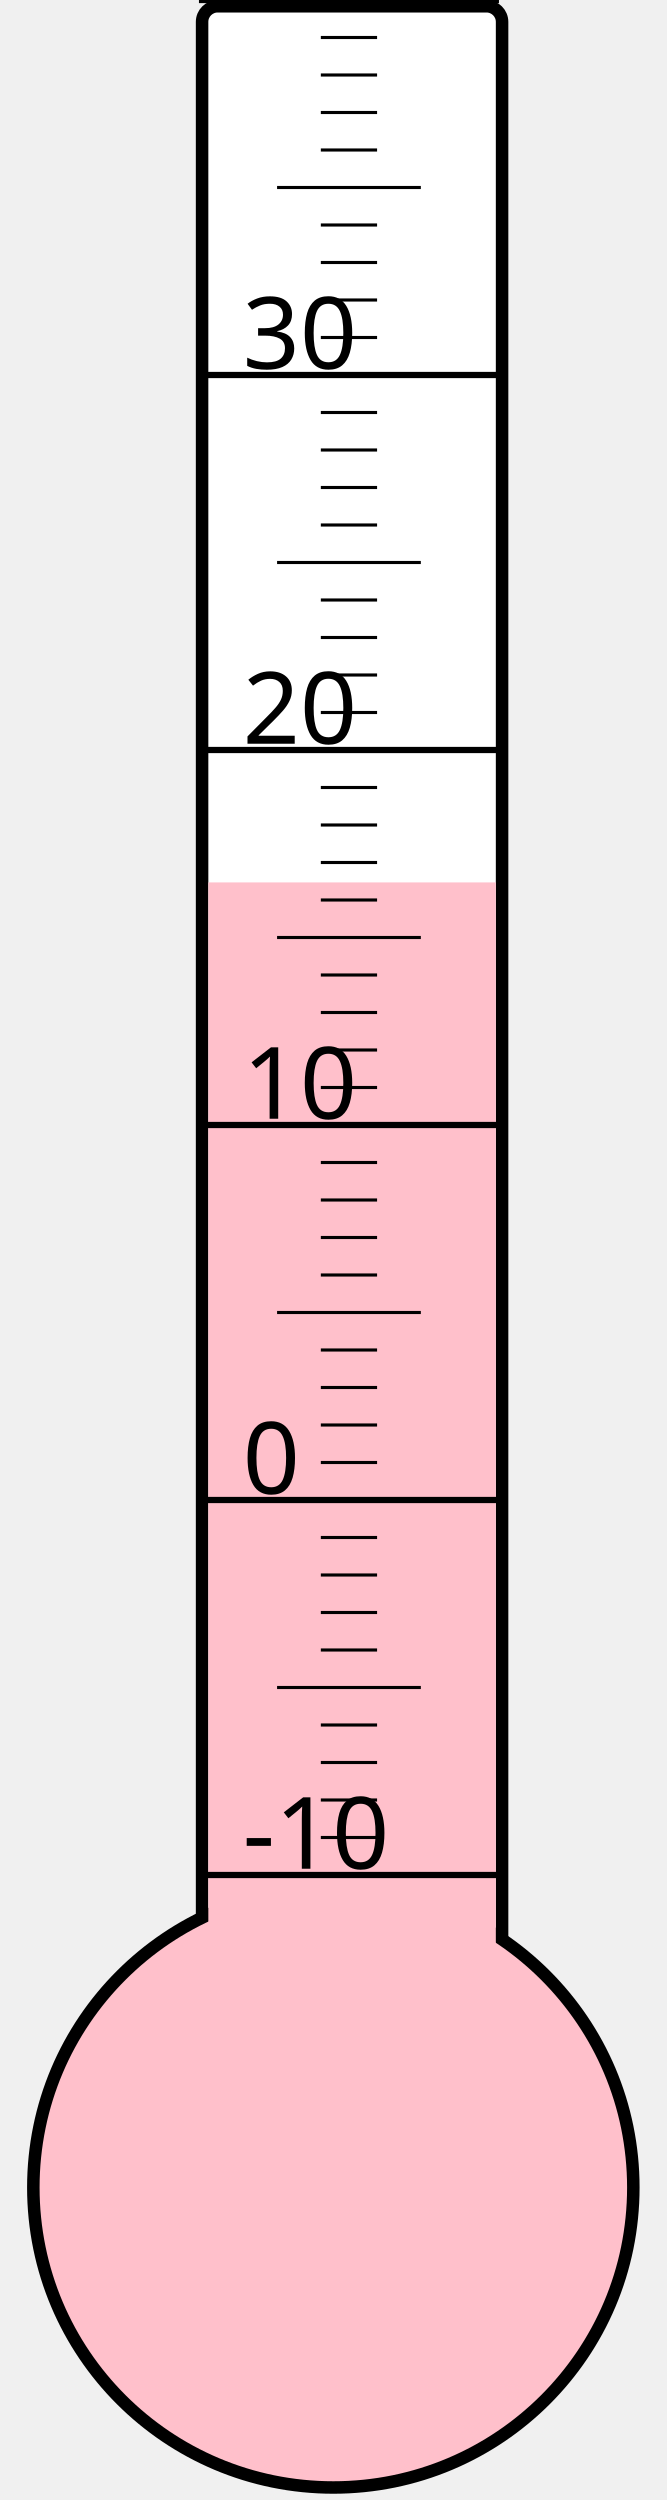
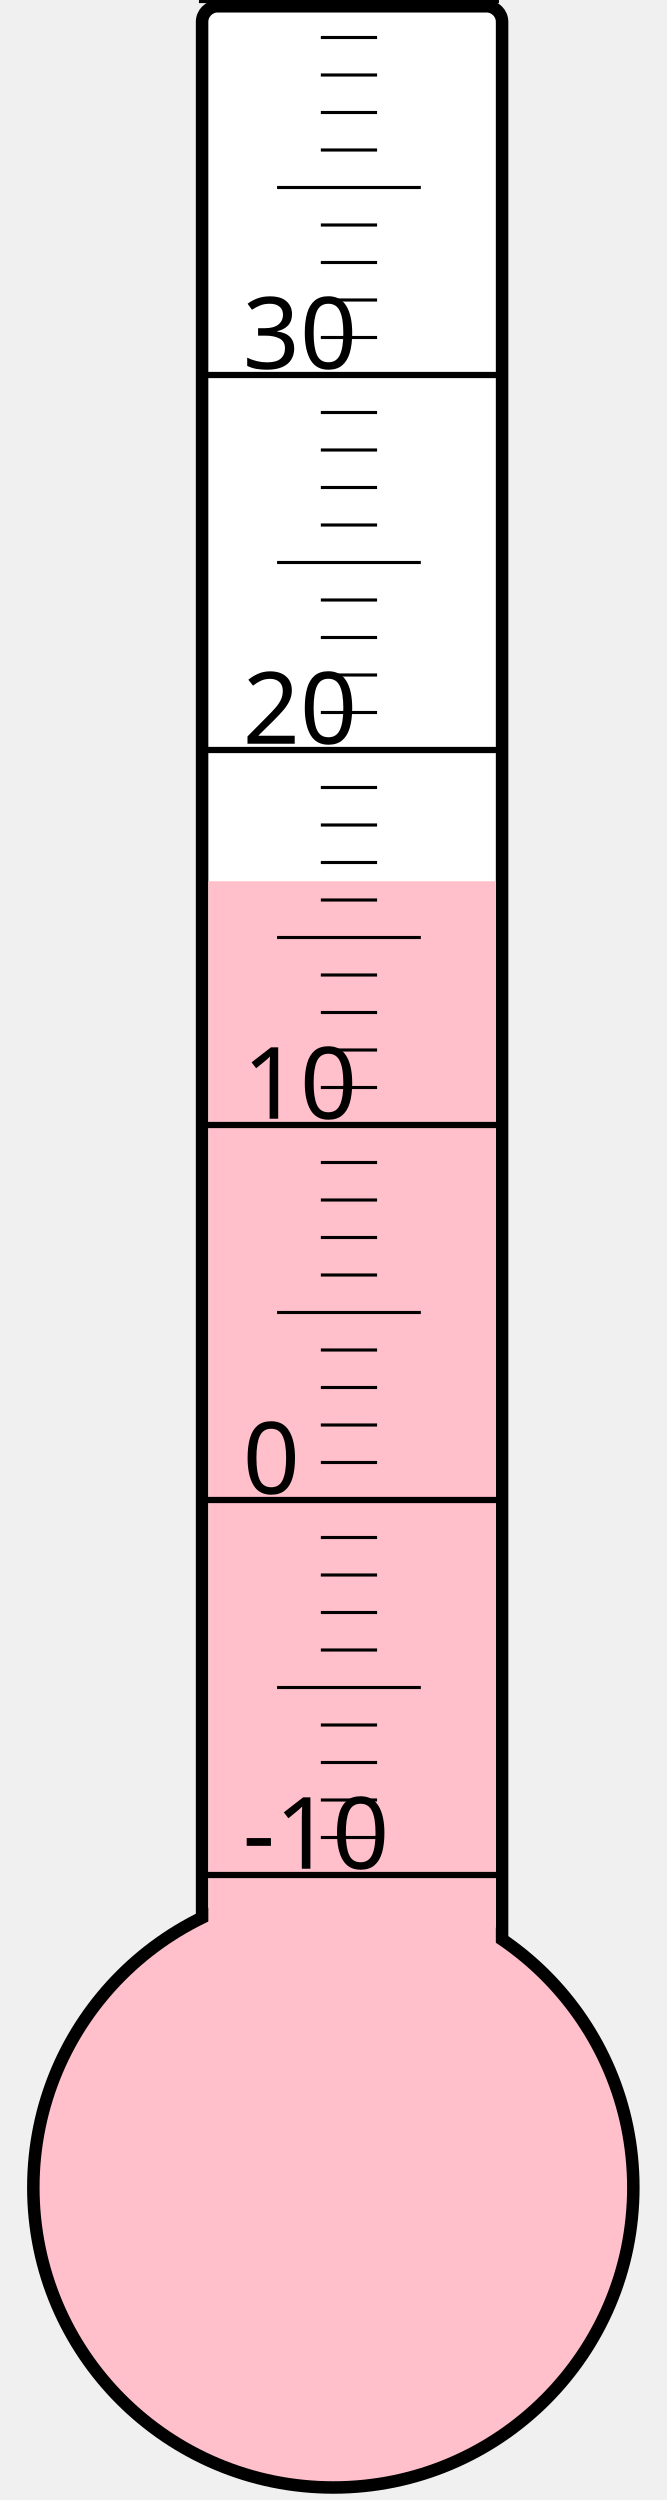
<svg xmlns="http://www.w3.org/2000/svg" width="40px" height="150px" viewBox="0 0 200 800">
  <rect width="200" height="800" x="0" y="0" style="fill: #ffffeb; fill-opacity: 0;" />
  <rect width="96" height="680" x="58" y="2" rx="5" ry="5" style="fill: white; fill-opacity: 1; stroke: black; stroke-width: 4;" />
  <circle cx="100" cy="700" r="96" style="fill: pink; stroke: black; stroke-width: 4;" />
-   <rect width="92" height="417.625" x="60" y="282.375" style="fill: pink; fill-opacity: 1; stroke-width: 0;" />
+   <rect width="92" height="418.0" x="60" y="282.0" style="fill: pink; fill-opacity: 1; stroke-width: 0;" />
  <text x="71" y="598" style="font-family: sans-serif; font-size: 24pt;">-10</text>
  <text x="71" y="478" style="font-family: sans-serif; font-size: 24pt;">0</text>
  <text x="71" y="358" style="font-family: sans-serif; font-size: 24pt;">10</text>
  <text x="71" y="238" style="font-family: sans-serif; font-size: 24pt;">20</text>
  <text x="71" y="118" style="font-family: sans-serif; font-size: 24pt;">30</text>
  <g style="stroke: black;">
    <line x1="57" y1="600" x2="153" y2="600" style="stroke-width: 2;" />
    <line x1="96" y1="588" x2="114" y2="588" style="stroke-width: 1;" />
    <line x1="96" y1="576" x2="114" y2="576" style="stroke-width: 1;" />
    <line x1="96" y1="564" x2="114" y2="564" style="stroke-width: 1;" />
    <line x1="96" y1="552" x2="114" y2="552" style="stroke-width: 1;" />
    <line x1="82" y1="540" x2="128" y2="540" style="stroke-width: 1;" />
    <line x1="96" y1="528" x2="114" y2="528" style="stroke-width: 1;" />
    <line x1="96" y1="516" x2="114" y2="516" style="stroke-width: 1;" />
    <line x1="96" y1="504" x2="114" y2="504" style="stroke-width: 1;" />
    <line x1="96" y1="492" x2="114" y2="492" style="stroke-width: 1;" />
    <line x1="57" y1="480" x2="153" y2="480" style="stroke-width: 2;" />
    <line x1="96" y1="468" x2="114" y2="468" style="stroke-width: 1;" />
    <line x1="96" y1="456" x2="114" y2="456" style="stroke-width: 1;" />
    <line x1="96" y1="444" x2="114" y2="444" style="stroke-width: 1;" />
    <line x1="96" y1="432" x2="114" y2="432" style="stroke-width: 1;" />
    <line x1="82" y1="420" x2="128" y2="420" style="stroke-width: 1;" />
    <line x1="96" y1="408" x2="114" y2="408" style="stroke-width: 1;" />
    <line x1="96" y1="396" x2="114" y2="396" style="stroke-width: 1;" />
    <line x1="96" y1="384" x2="114" y2="384" style="stroke-width: 1;" />
    <line x1="96" y1="372" x2="114" y2="372" style="stroke-width: 1;" />
    <line x1="57" y1="360" x2="153" y2="360" style="stroke-width: 2;" />
    <line x1="96" y1="348" x2="114" y2="348" style="stroke-width: 1;" />
    <line x1="96" y1="336" x2="114" y2="336" style="stroke-width: 1;" />
    <line x1="96" y1="324" x2="114" y2="324" style="stroke-width: 1;" />
    <line x1="96" y1="312" x2="114" y2="312" style="stroke-width: 1;" />
    <line x1="82" y1="300" x2="128" y2="300" style="stroke-width: 1;" />
    <line x1="96" y1="288" x2="114" y2="288" style="stroke-width: 1;" />
    <line x1="96" y1="276" x2="114" y2="276" style="stroke-width: 1;" />
    <line x1="96" y1="264" x2="114" y2="264" style="stroke-width: 1;" />
    <line x1="96" y1="252" x2="114" y2="252" style="stroke-width: 1;" />
    <line x1="57" y1="240" x2="153" y2="240" style="stroke-width: 2;" />
    <line x1="96" y1="228" x2="114" y2="228" style="stroke-width: 1;" />
    <line x1="96" y1="216" x2="114" y2="216" style="stroke-width: 1;" />
    <line x1="96" y1="204" x2="114" y2="204" style="stroke-width: 1;" />
    <line x1="96" y1="192" x2="114" y2="192" style="stroke-width: 1;" />
    <line x1="82" y1="180" x2="128" y2="180" style="stroke-width: 1;" />
    <line x1="96" y1="168" x2="114" y2="168" style="stroke-width: 1;" />
    <line x1="96" y1="156" x2="114" y2="156" style="stroke-width: 1;" />
    <line x1="96" y1="144" x2="114" y2="144" style="stroke-width: 1;" />
    <line x1="96" y1="132" x2="114" y2="132" style="stroke-width: 1;" />
    <line x1="57" y1="120" x2="153" y2="120" style="stroke-width: 2;" />
    <line x1="96" y1="108" x2="114" y2="108" style="stroke-width: 1;" />
    <line x1="96" y1="96" x2="114" y2="96" style="stroke-width: 1;" />
    <line x1="96" y1="84" x2="114" y2="84" style="stroke-width: 1;" />
    <line x1="96" y1="72" x2="114" y2="72" style="stroke-width: 1;" />
    <line x1="82" y1="60" x2="128" y2="60" style="stroke-width: 1;" />
    <line x1="96" y1="48" x2="114" y2="48" style="stroke-width: 1;" />
    <line x1="96" y1="36" x2="114" y2="36" style="stroke-width: 1;" />
    <line x1="96" y1="24" x2="114" y2="24" style="stroke-width: 1;" />
    <line x1="96" y1="12" x2="114" y2="12" style="stroke-width: 1;" />
    <line x1="57" y1="0" x2="153" y2="0" style="stroke-width: 2;" />
  </g>
</svg>
